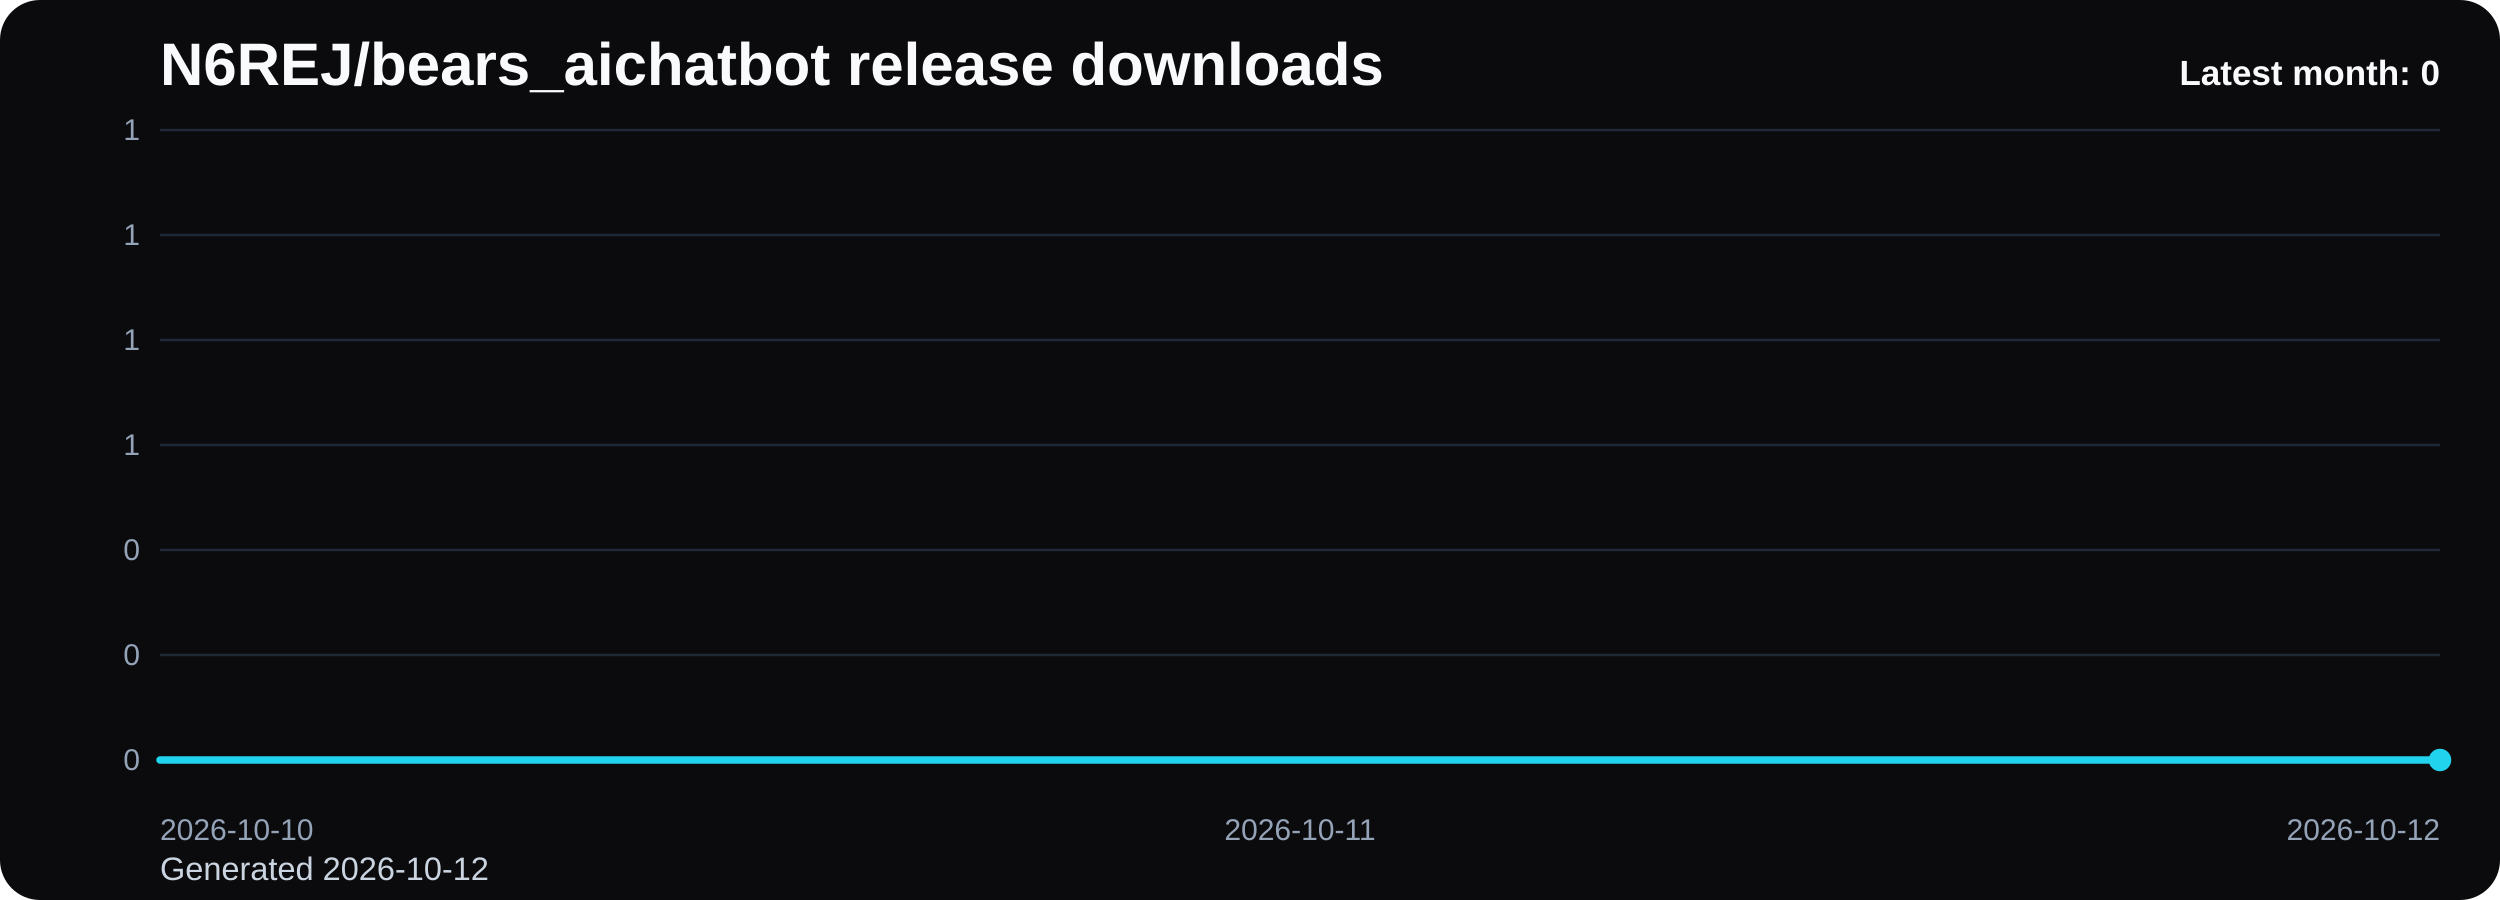
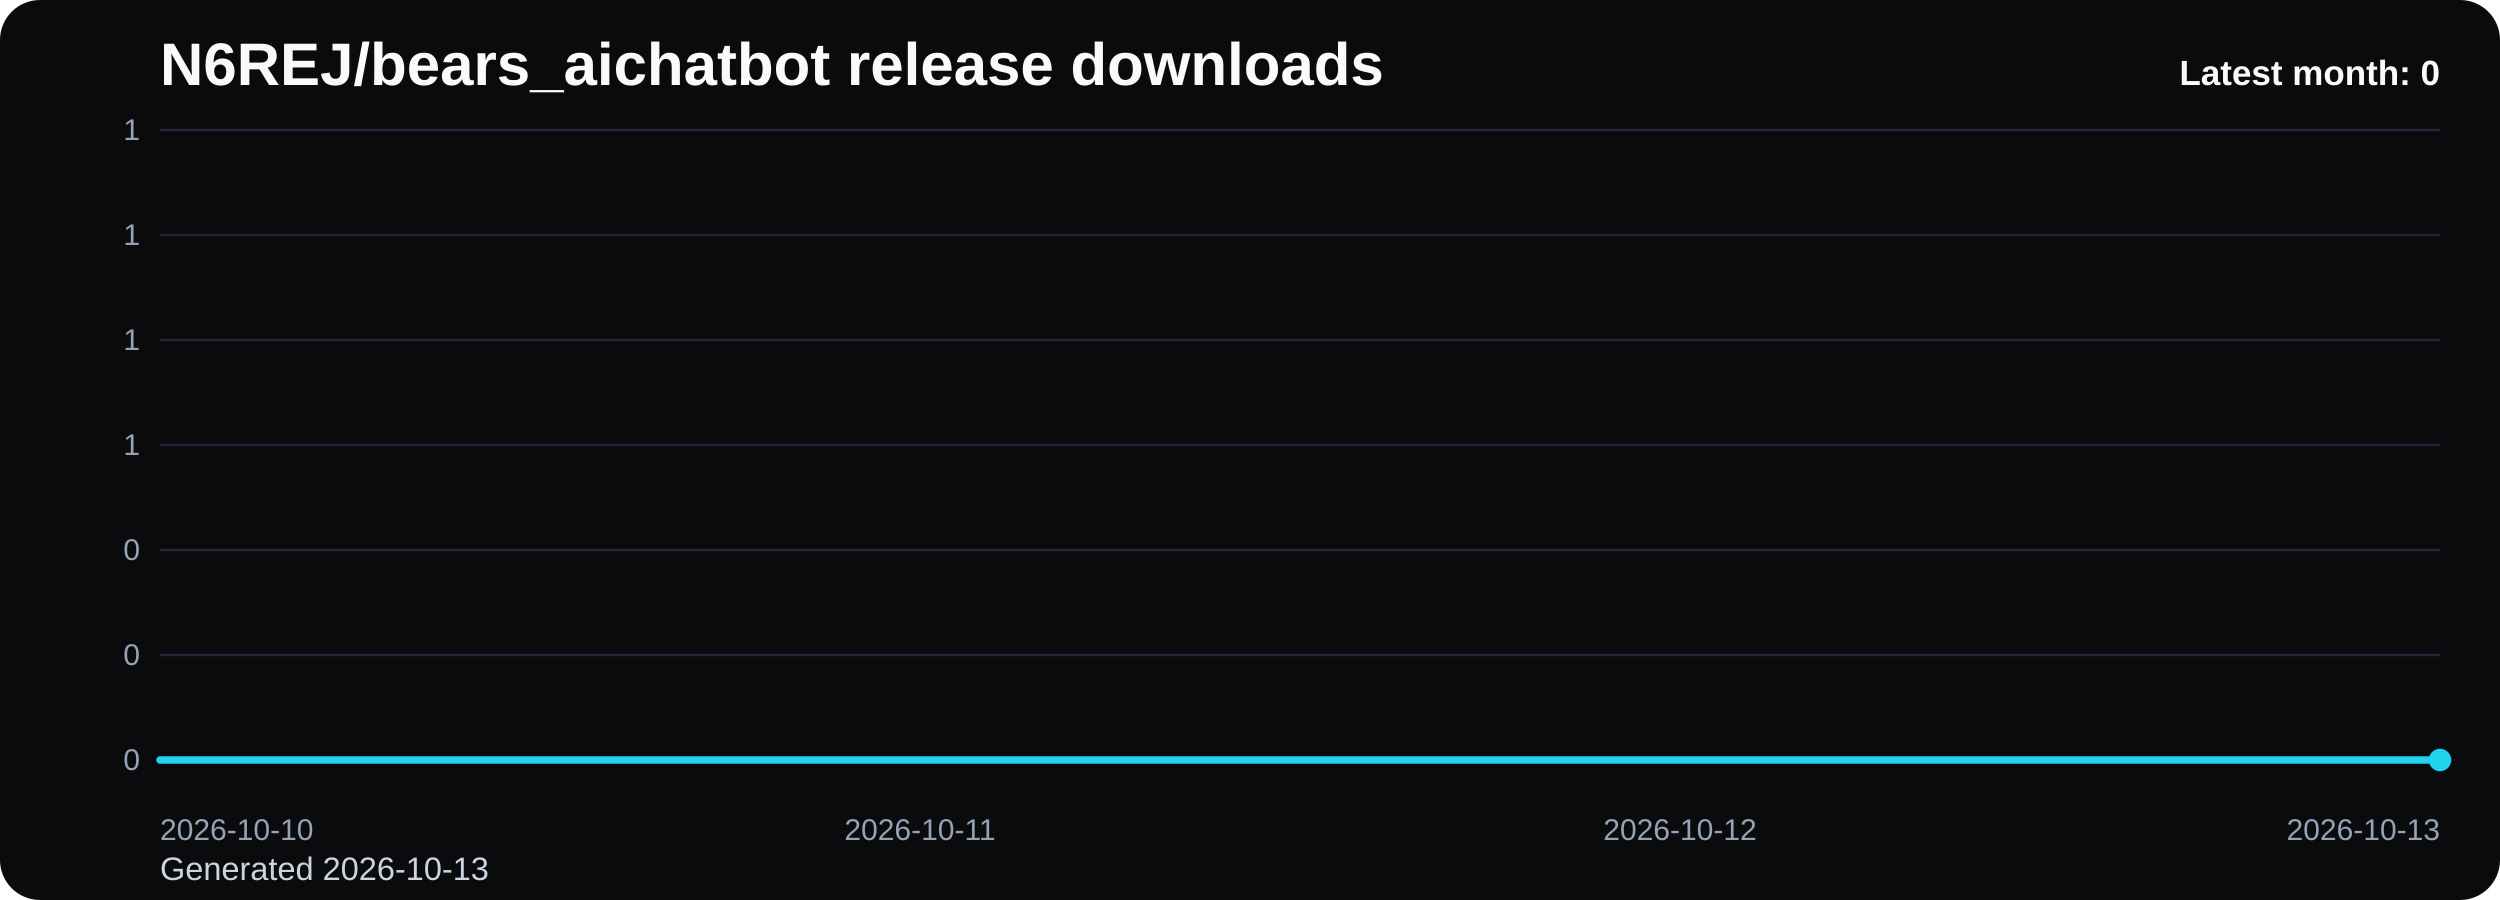
<svg xmlns="http://www.w3.org/2000/svg" viewBox="0 0 1000 360" role="img" aria-label="N6REJ/bears_aichatbot release downloads chart">
  <defs>
    <linearGradient id="fill-monthly-black" x1="0" y1="0" x2="0" y2="1">
      <stop offset="0%" stop-color="#22d3ee" stop-opacity="0.32" />
      <stop offset="100%" stop-color="#22d3ee" stop-opacity="0.05" />
    </linearGradient>
    <style>
      .bg { fill: #0b0b0d; }
      .title { font: 700 24px Arial, sans-serif; fill: #f8fafc; }
      .sub { font: 400 13px Arial, sans-serif; fill: #cbd5e1; }
      .grid { stroke: #1f2937; stroke-width: 1; }
      .axis { font: 400 12px Arial, sans-serif; fill: #94a3b8; }
      .line { fill: none; stroke: #22d3ee; stroke-width: 3; stroke-linecap: round; stroke-linejoin: round; }
      .dot { fill: #22d3ee; }
      .value { font: 600 11px Arial, sans-serif; fill: #cbd5e1; }
      .latest { font: 700 14px Arial, sans-serif; fill: #f8fafc; }
    </style>
  </defs>
  <rect class="bg" x="0" y="0" width="1000" height="360" rx="16" />
  <text class="title" x="64" y="34">N6REJ/bears_aichatbot release downloads</text>
-   <text class="sub" x="64" y="352">Generated 2026-10-12</text>
+   <text class="sub" x="64" y="352">Generated 2026-10-13</text>
  <line x1="64" y1="52.00" x2="976" y2="52.00" class="grid" />
  <text x="56" y="56.00" text-anchor="end" class="axis">1</text>
  <line x1="64" y1="94.00" x2="976" y2="94.00" class="grid" />
  <text x="56" y="98.00" text-anchor="end" class="axis">1</text>
  <line x1="64" y1="136.00" x2="976" y2="136.00" class="grid" />
  <text x="56" y="140.00" text-anchor="end" class="axis">1</text>
  <line x1="64" y1="178.00" x2="976" y2="178.00" class="grid" />
  <text x="56" y="182.00" text-anchor="end" class="axis">1</text>
  <line x1="64" y1="220.00" x2="976" y2="220.00" class="grid" />
  <text x="56" y="224.00" text-anchor="end" class="axis">0</text>
  <line x1="64" y1="262.00" x2="976" y2="262.00" class="grid" />
  <text x="56" y="266.00" text-anchor="end" class="axis">0</text>
  <line x1="64" y1="304.00" x2="976" y2="304.00" class="grid" />
  <text x="56" y="308.00" text-anchor="end" class="axis">0</text>
-   <path d="M 64.00 304 L 64.00 304.00 L 520.00 304.00 L 976.00 304.00 L 976.00 304 Z" fill="url(#fill-monthly-black)" />
-   <polyline class="line" points="64.00,304.00 520.00,304.00 976.00,304.00" />
+   <path d="M 64.00 304 L 64.00 304.00 L 368.00 304.00 L 672.00 304.00 L 976.00 304.00 L 976.00 304 Z" fill="url(#fill-monthly-black)" />
+   <polyline class="line" points="64.00,304.00 368.00,304.00 672.00,304.00 976.00,304.00" />
  <circle class="dot" cx="976.00" cy="304.00" r="4.5" />
  <text class="axis" x="64.00" y="336" text-anchor="start">2026-10-10</text>
-   <text class="axis" x="520.00" y="336" text-anchor="middle">2026-10-11</text>
-   <text class="axis" x="976.00" y="336" text-anchor="end">2026-10-12</text>
+   <text class="axis" x="368.00" y="336" text-anchor="middle">2026-10-11</text>
+   <text class="axis" x="672.00" y="336" text-anchor="middle">2026-10-12</text>
+   <text class="axis" x="976.00" y="336" text-anchor="end">2026-10-13</text>
  <text class="latest" x="976" y="34" text-anchor="end">Latest month: 0</text>
</svg>
